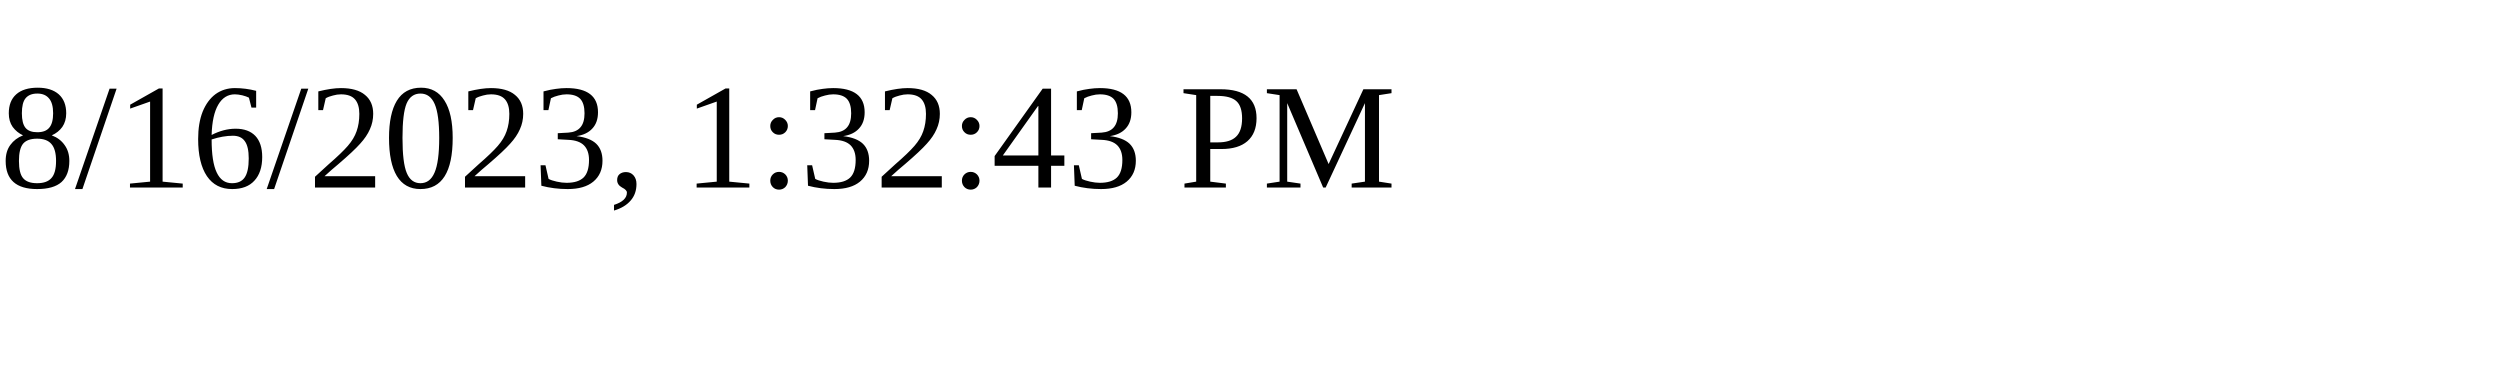
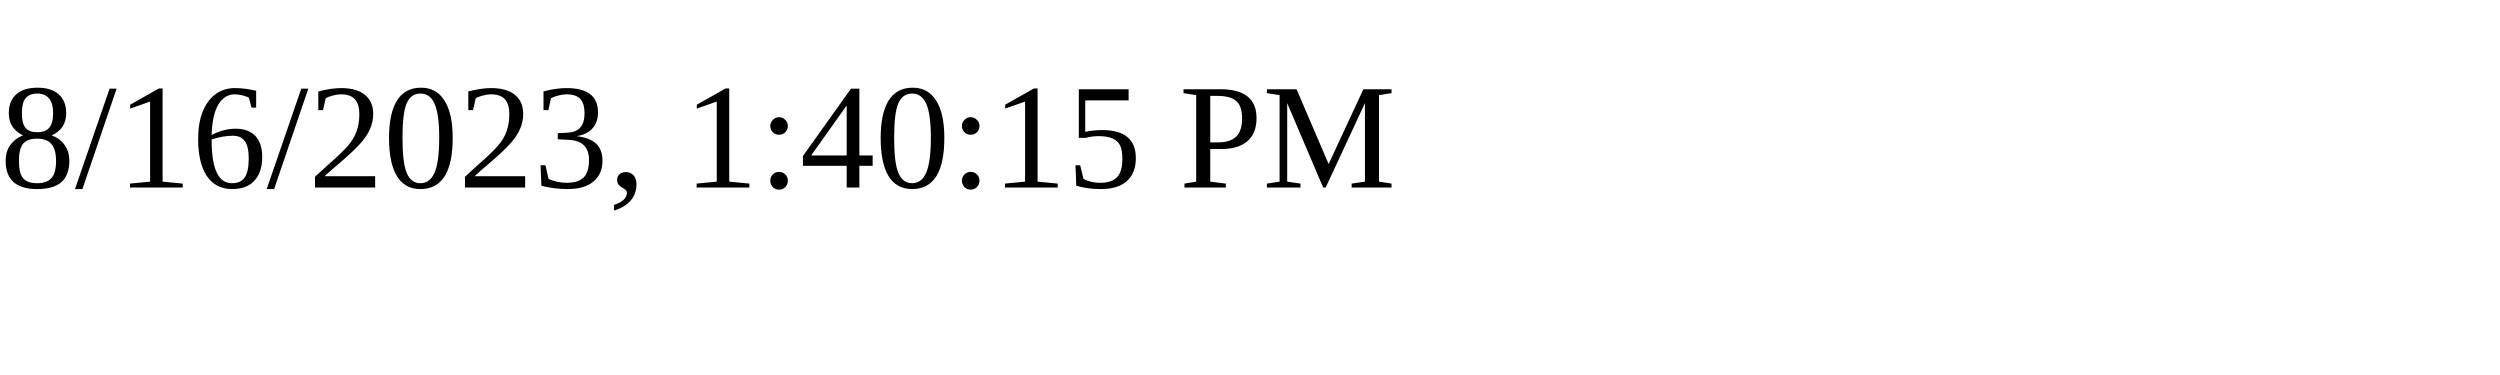
<svg xmlns="http://www.w3.org/2000/svg" height="30" width="200">
-   <text x="0" y="15">8/16/2023, 1:32:43 PM</text>
+   <text x="0" y="15">8/16/2023, 1:40:15 PM</text>
</svg>
